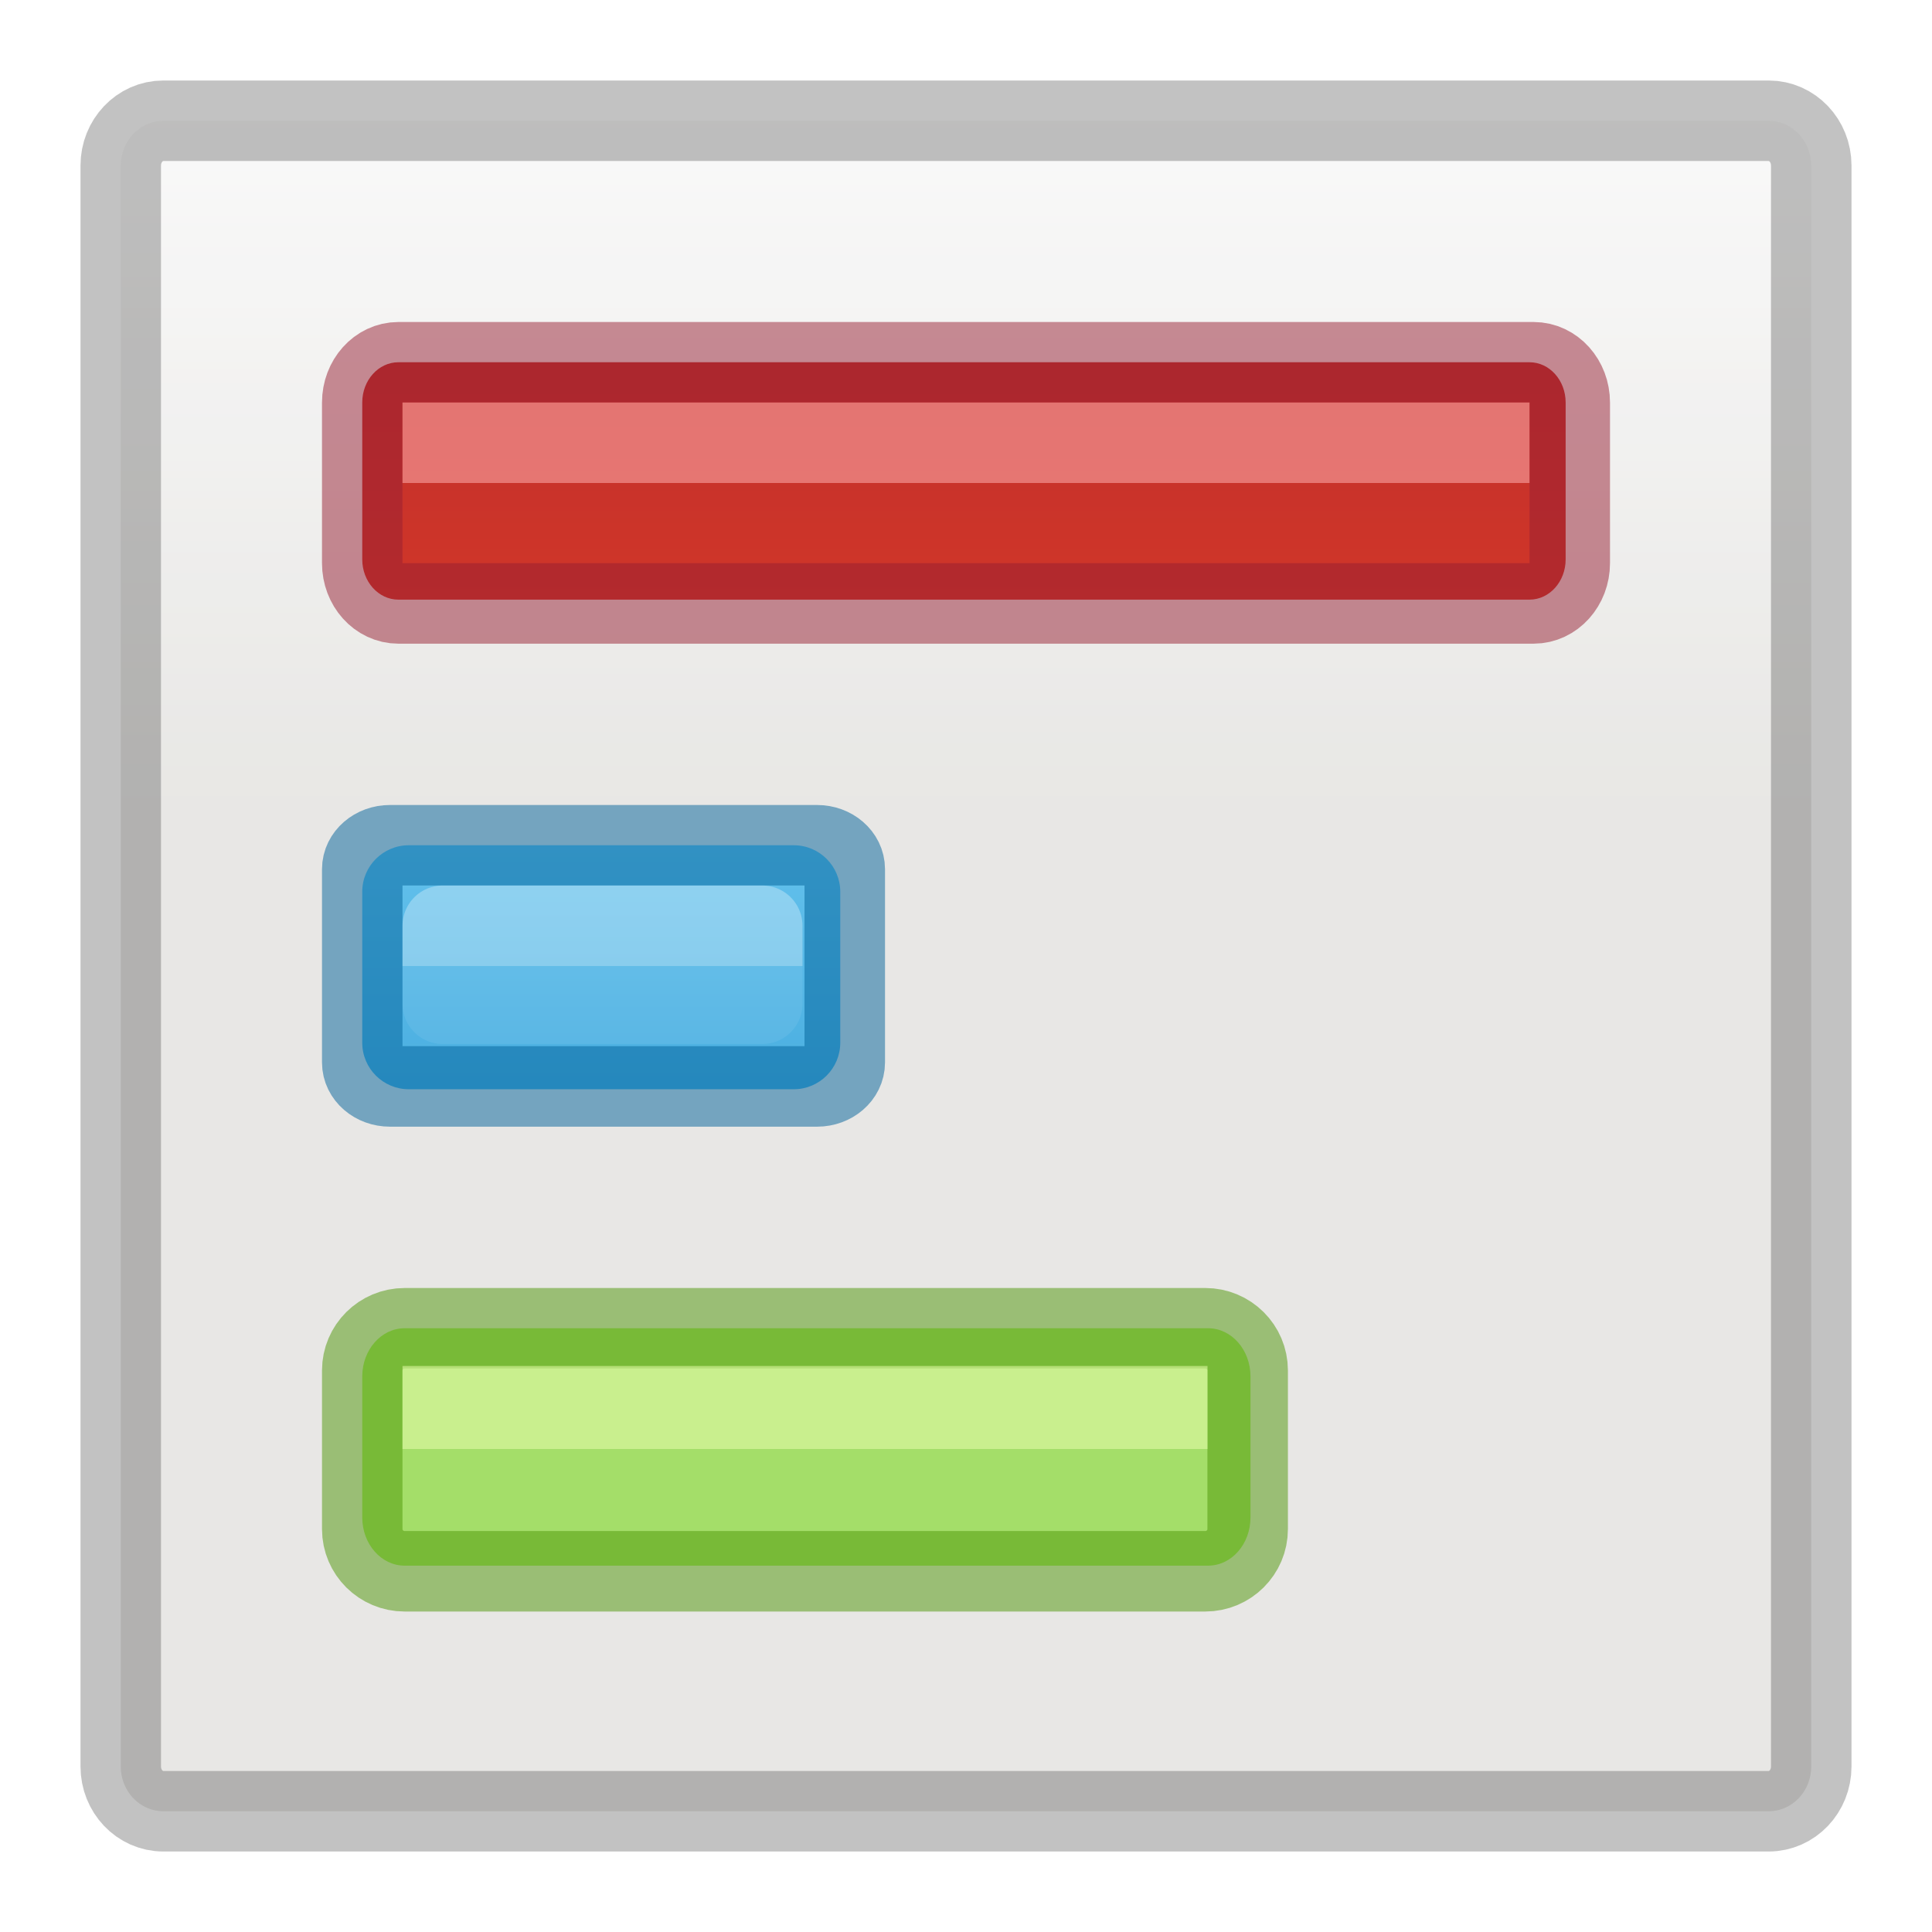
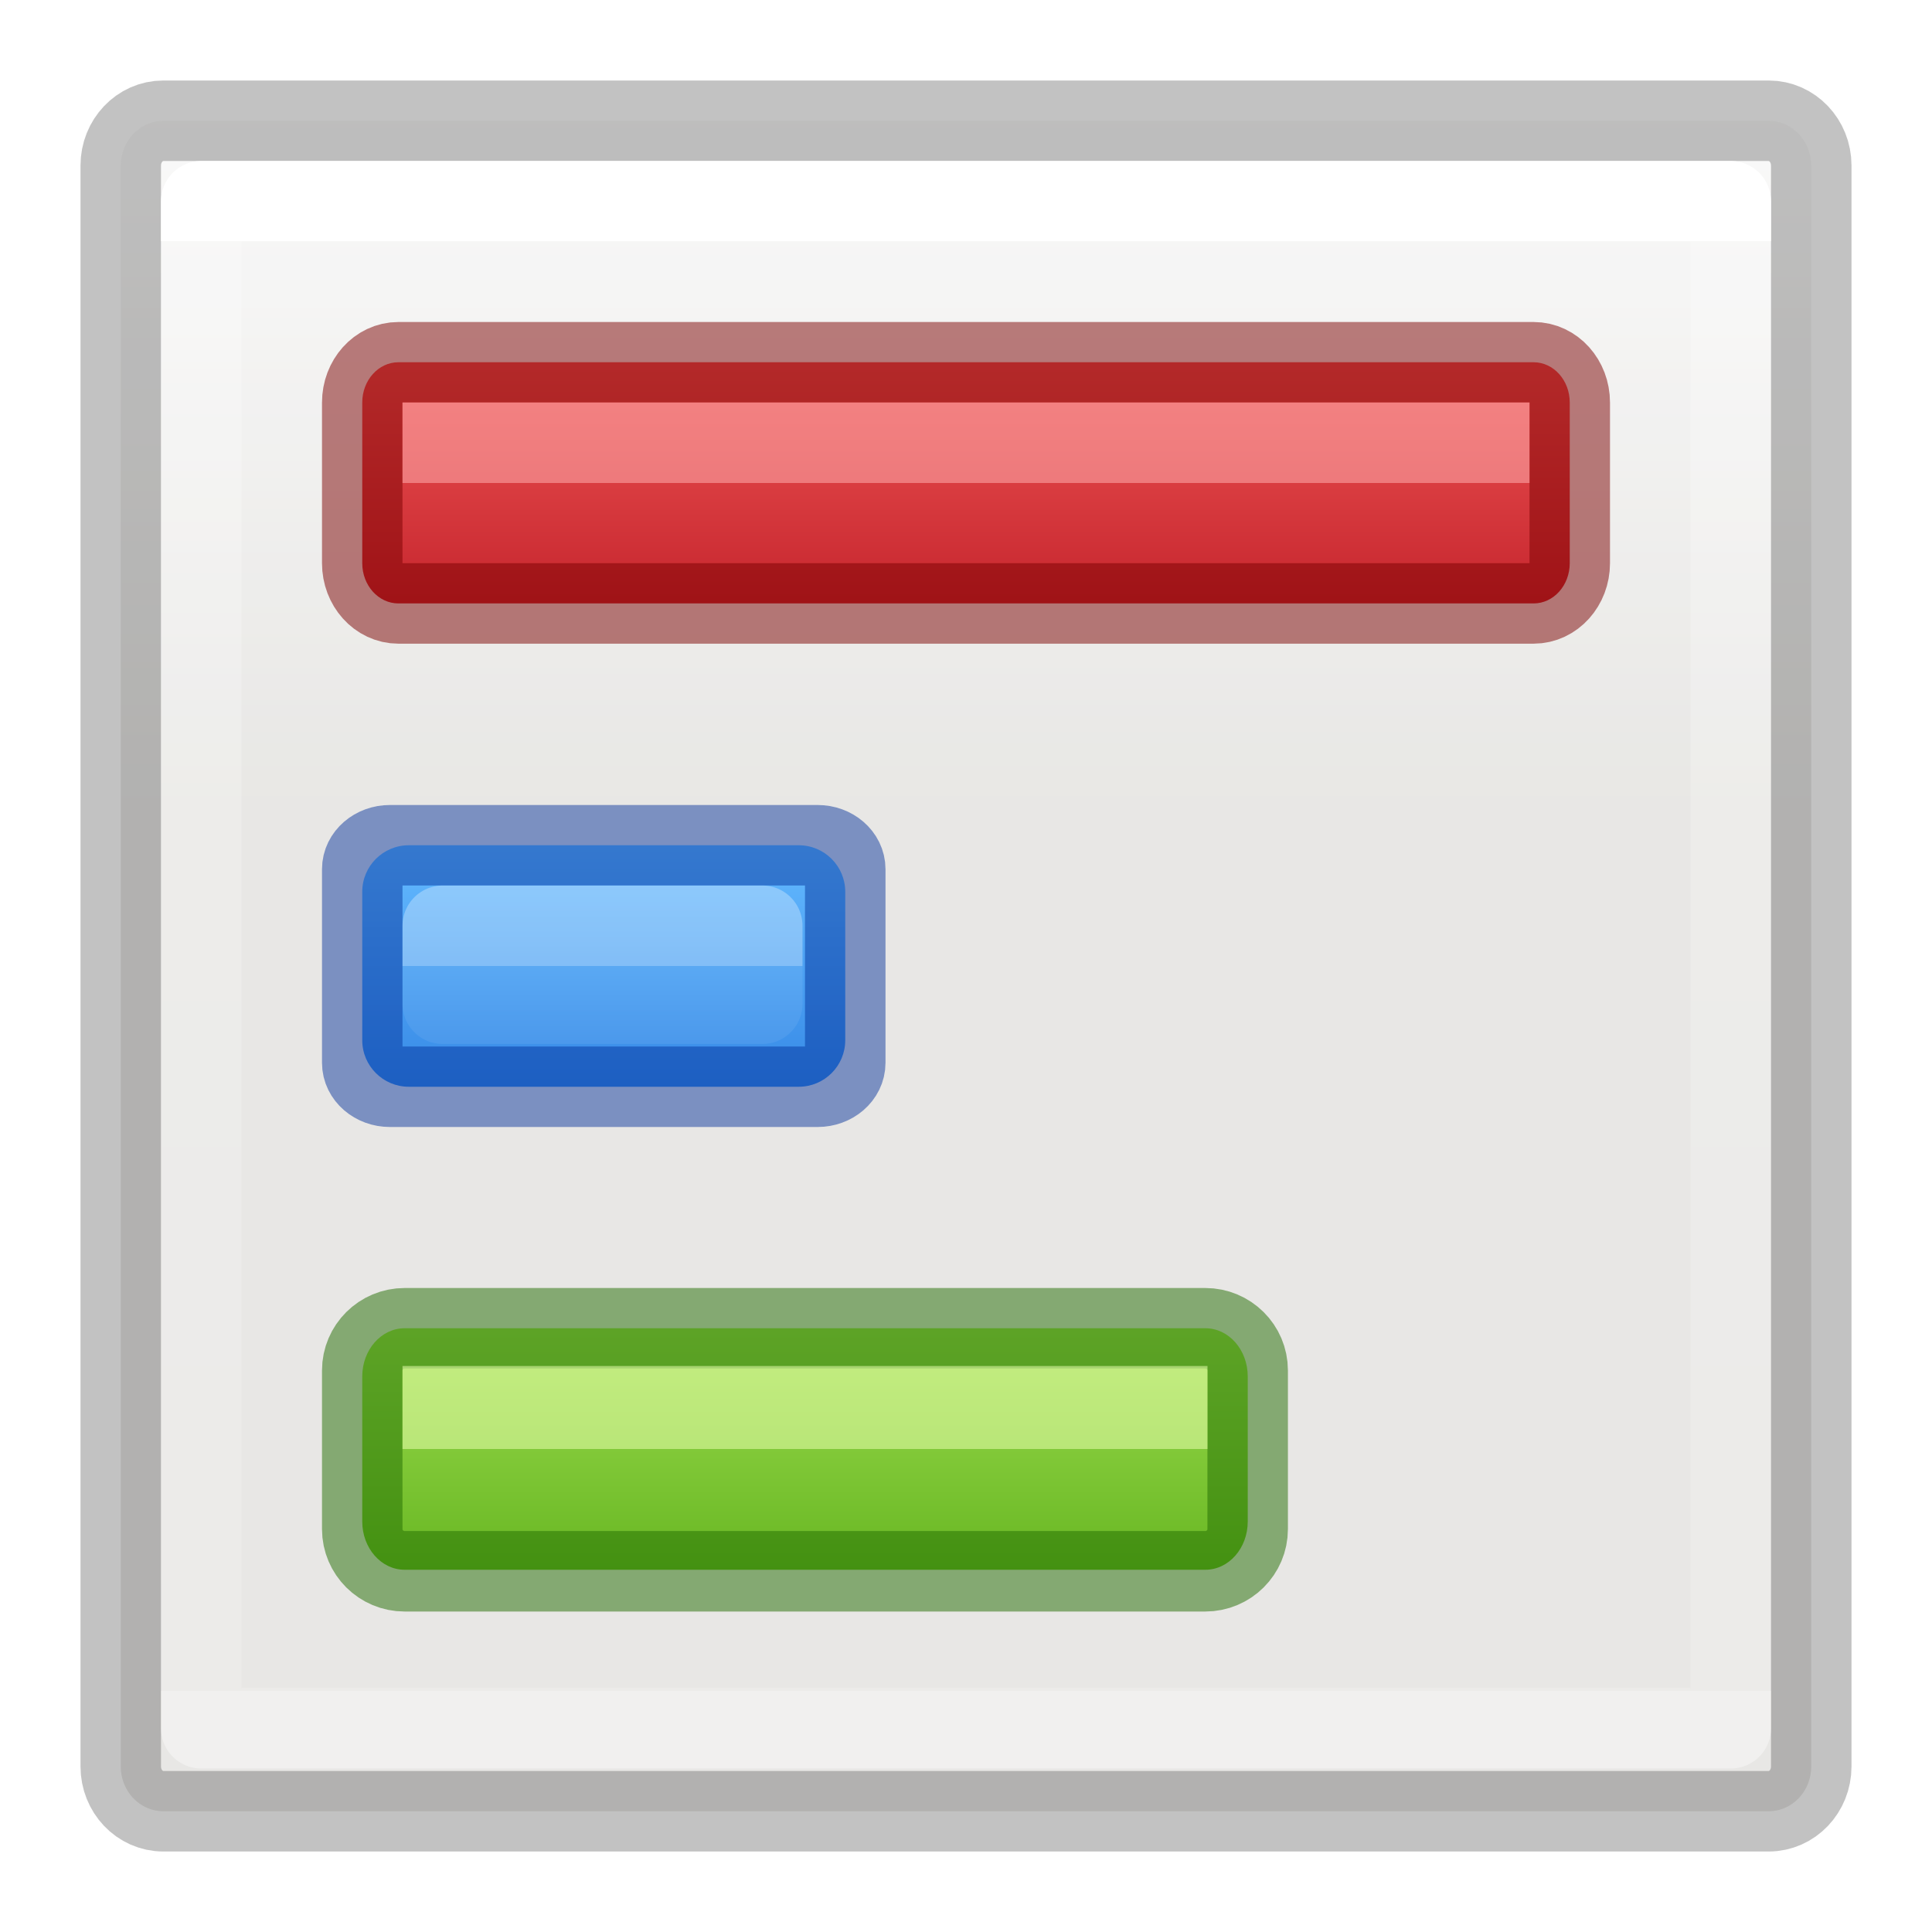
- <svg xmlns="http://www.w3.org/2000/svg" viewBox="0 0 24 24">
-   <linearGradient id="a" gradientUnits="userSpaceOnUse" x1="12.063" x2="12.063" y1="10.464" y2="21.439">
-     <stop offset="0" stop-color="#63c1ec" />
-     <stop offset="1" stop-color="#0a7ec2" />
+ <svg xmlns="http://www.w3.org/2000/svg" xmlns:xlink="http://www.w3.org/1999/xlink" viewBox="0 0 24 24">
+   <linearGradient id="a" gradientUnits="userSpaceOnUse" x1="10" x2="10" y1="16.5" y2="19.5">
+     <stop offset="0" stop-color="#9bdb4d" />
+     <stop offset="1" stop-color="#68b723" />
  </linearGradient>
-   <linearGradient id="b" gradientTransform="matrix(.3513513 0 0 .2432433 -.432434 10.16216)" gradientUnits="userSpaceOnUse" x1="40.29" x2="40.29" y1="7.556" y2="40.444">
+   <linearGradient id="b" gradientUnits="userSpaceOnUse" x1="10.5" x2="10.5" y1="4.5" y2="7.5">
+     <stop offset="0" stop-color="#ed5353" />
+     <stop offset="1" stop-color="#c6262e" />
+   </linearGradient>
+   <linearGradient id="c" gradientUnits="userSpaceOnUse" x1="7.5" x2="7.5" y1="10.5" y2="13.5">
+     <stop offset="0" stop-color="#64baff" />
+     <stop offset="1" stop-color="#3689e6" />
+   </linearGradient>
+   <linearGradient id="d" gradientTransform="matrix(.3513513 0 0 .2432433 .567566 1.162163)" gradientUnits="userSpaceOnUse" x1="38.231" x2="38.231" xlink:href="#f" y1="7.556" y2="81.556" />
+   <linearGradient id="e" gradientTransform="matrix(.3513513 0 0 .2432433 3.567566 10.16216)" gradientUnits="userSpaceOnUse" x1="40.29" x2="40.29" xlink:href="#f" y1="7.556" y2="40.444" />
+   <linearGradient id="f" gradientTransform="matrix(.3513513 0 0 .2432433 -.432434 10.16216)" gradientUnits="userSpaceOnUse" x1="40.29" x2="40.29" y1="7.556" y2="40.444">
    <stop offset="0" stop-color="#fff" />
    <stop offset="0" stop-color="#fff" stop-opacity=".235" />
    <stop offset="1" stop-color="#fff" stop-opacity=".157" />
    <stop offset="1" stop-color="#fff" stop-opacity=".392" />
  </linearGradient>
-   <linearGradient id="c" gradientTransform="matrix(.4457699 0 0 .4499366 40.80152 -.024539)" gradientUnits="userSpaceOnUse" x1="12" x2="12" y1="1.393" y2="22.463">
+   <linearGradient id="g" gradientTransform="matrix(.4457699 0 0 .4499366 40.80152 -.024539)" gradientUnits="userSpaceOnUse" x1="12" x2="12" y1="1.393" y2="22.463">
    <stop offset="0" stop-color="#fafafa" />
    <stop offset="1" stop-color="#e2e1de" />
  </linearGradient>
-   <linearGradient id="d" gradientUnits="userSpaceOnUse" x1="13" x2="13" y1="-10" y2="10">
-     <stop offset="0" stop-color="#791235" />
-     <stop offset="1" stop-color="#dd3b27" />
-   </linearGradient>
-   <rect height="21" rx=".528" ry=".556" style="opacity:.8;stroke:#000;stroke-linecap:round;stroke-linejoin:round;stroke-opacity:.298;fill:url(#c)" width="21" x="1.5" y="1.5" />
-   <rect fill="url(#d)" height="2.949" rx=".449" ry=".5" width="14.949" x="4.5" y="4.5" />
-   <rect fill="none" height="2.996" opacity=".5" rx=".449" ry=".5" stroke="#961e31" stroke-linecap="round" stroke-linejoin="round" width="15" x="4.5" y="4.5" />
-   <g transform="translate(4)">
-     <rect fill="url(#a)" height="3.031" rx=".578" width="5.938" x=".5" y="10.5" />
-     <g fill="none" stroke-linecap="round" stroke-linejoin="round">
-       <rect height="2.996" opacity=".5" rx=".344" ry=".297" stroke="#006199" width="5.994" x=".5" y="10.5" />
-       <path d="m1.5 11.5h3.969v.969h-3.969z" opacity=".3" stroke="url(#b)" />
-     </g>
+   <rect height="21" rx=".528" ry=".556" style="opacity:.8;stroke:#000;stroke-linecap:round;stroke-linejoin:round;stroke-opacity:.298;fill:url(#g)" width="21" x="1.5" y="1.5" />
+   <rect fill="url(#b)" height="2.996" rx=".449" ry=".5" width="15" x="4.5" y="4.5" />
+   <rect fill="none" height="2.996" opacity=".5" rx=".449" ry=".5" stroke="#7a0000" stroke-linecap="round" stroke-linejoin="round" width="15" x="4.5" y="4.5" />
+   <rect fill="url(#c)" height="3" rx=".578" width="6" x="4.5" y="10.5" />
+   <g fill="none" stroke-linecap="round" stroke-linejoin="round">
+     <rect height="3" opacity=".5" rx=".344" ry=".297" stroke="#002e99" stroke-opacity=".941" width="6" x="4.5" y="10.5" />
+     <path d="m5.5 11.5h3.969v.969h-3.969z" opacity=".3" stroke="url(#e)" />
+     <path d="m2.5 2.5h19v18.969h-19z" stroke="url(#d)" />
  </g>
-   <rect fill="#a4de69" height="2.949" rx=".526" ry=".599" width="11.034" x="4.5" y="16.5" />
-   <rect fill="none" height="3.019" opacity=".5" rx=".527" ry=".524" stroke="#4c9606" stroke-linecap="round" stroke-linejoin="round" width="10.999" x="4.5" y="16.5" />
+   <rect fill="url(#a)" height="3" rx=".526" ry=".599" width="11" x="4.5" y="16.5" />
+   <rect fill="none" height="3.019" opacity=".5" rx=".527" ry=".524" stroke="#206b00" stroke-linecap="round" stroke-linejoin="round" width="10.999" x="4.5" y="16.5" />
  <g fill-opacity=".555">
    <path d="m5 5h14v1h-14z" fill="#feacac" />
    <path d="m5 16.969h10v1.031h-10z" fill="#e7feac" />
  </g>
</svg>
